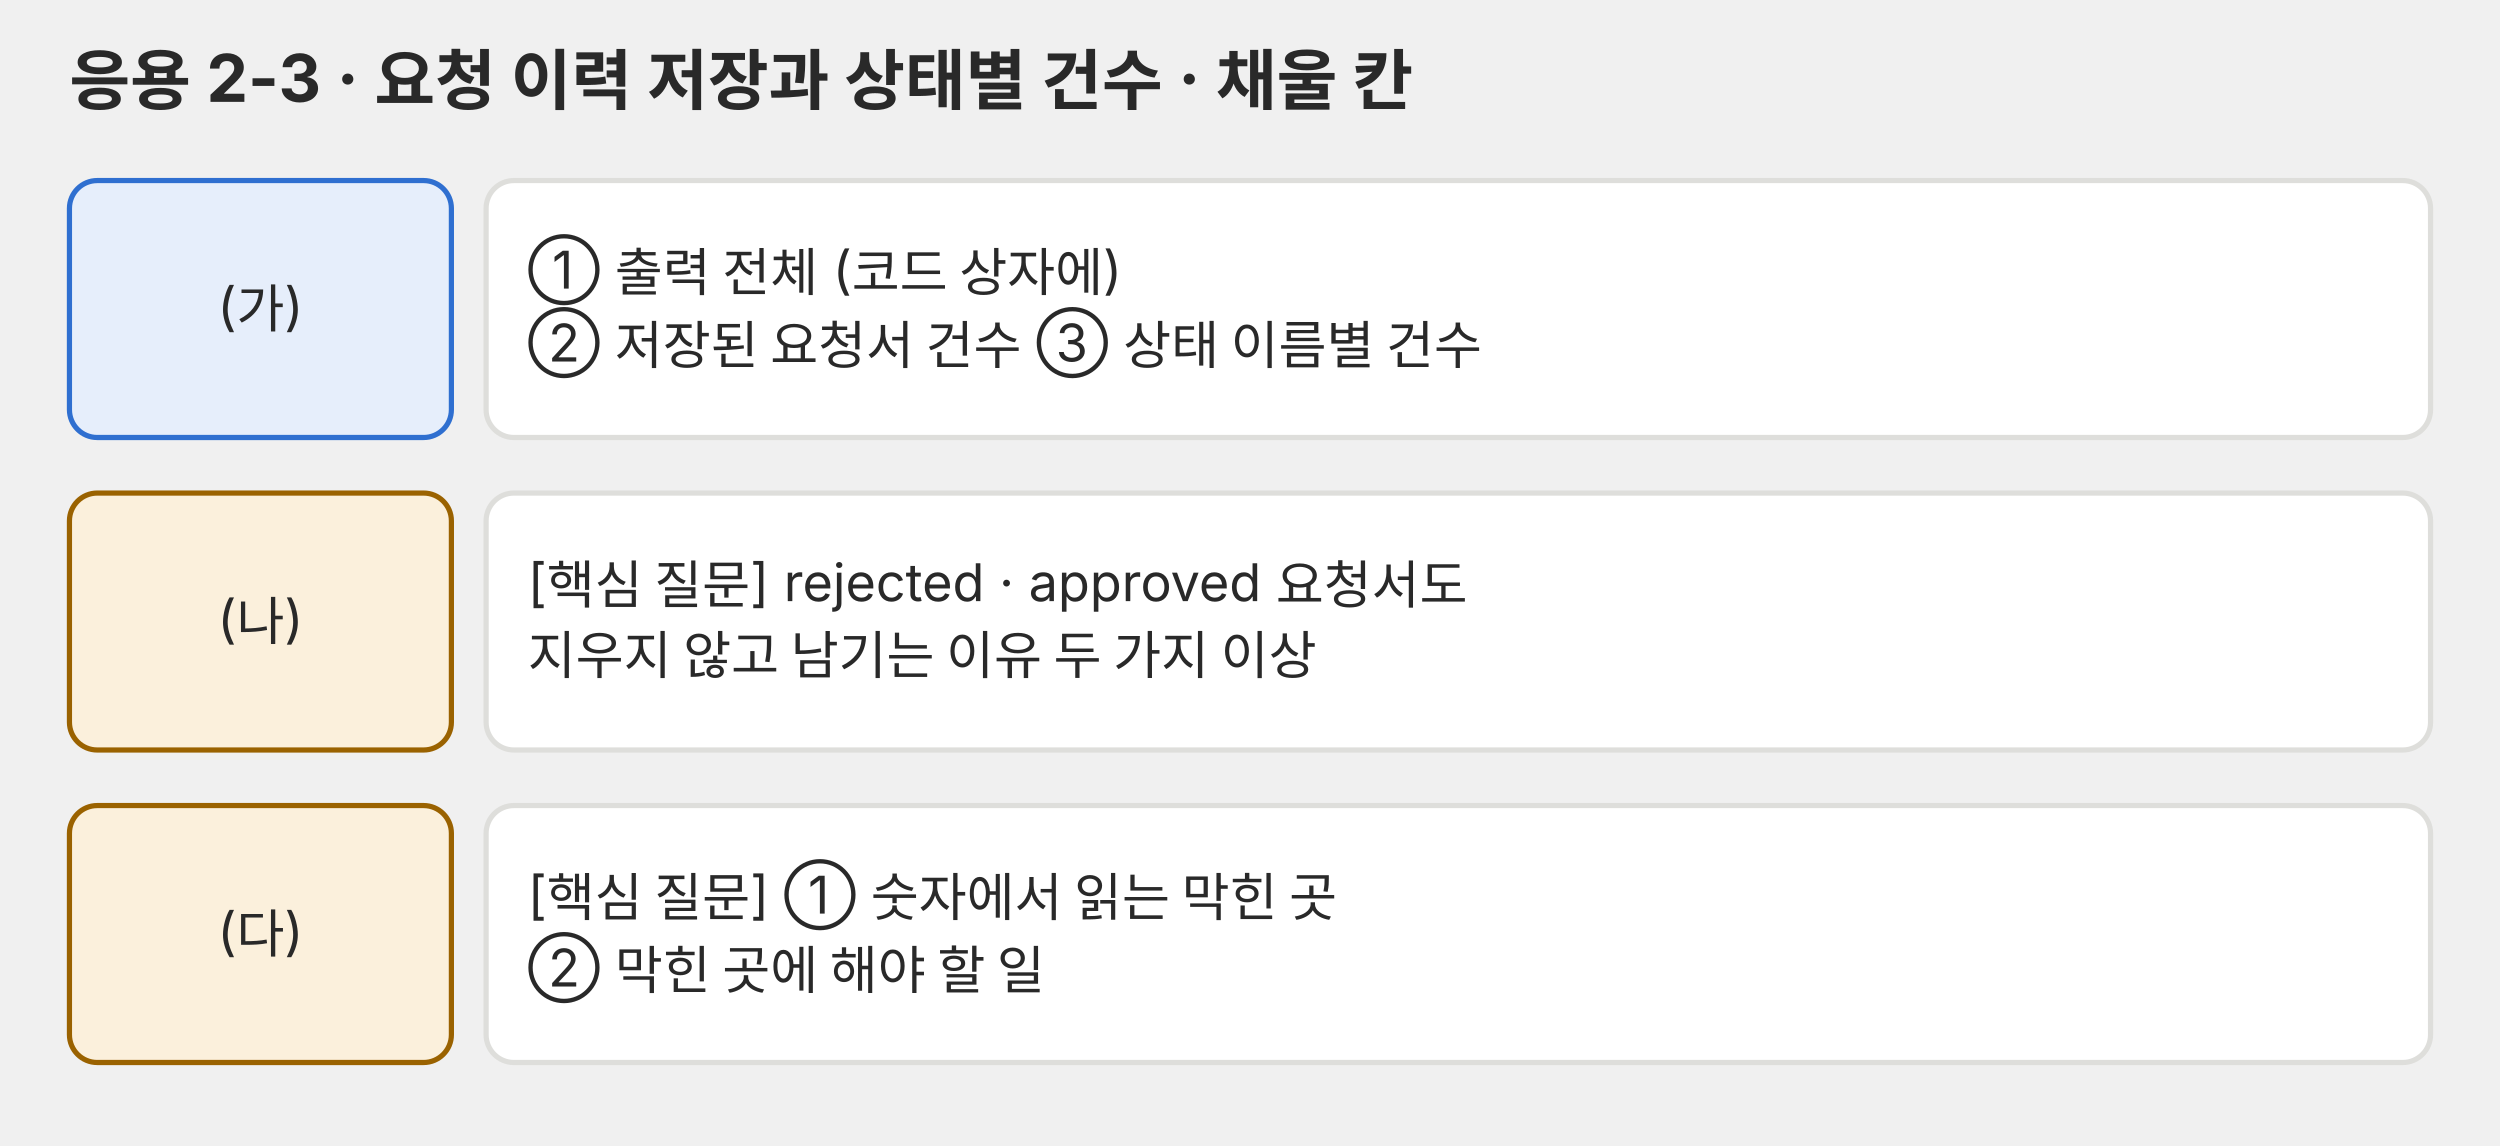
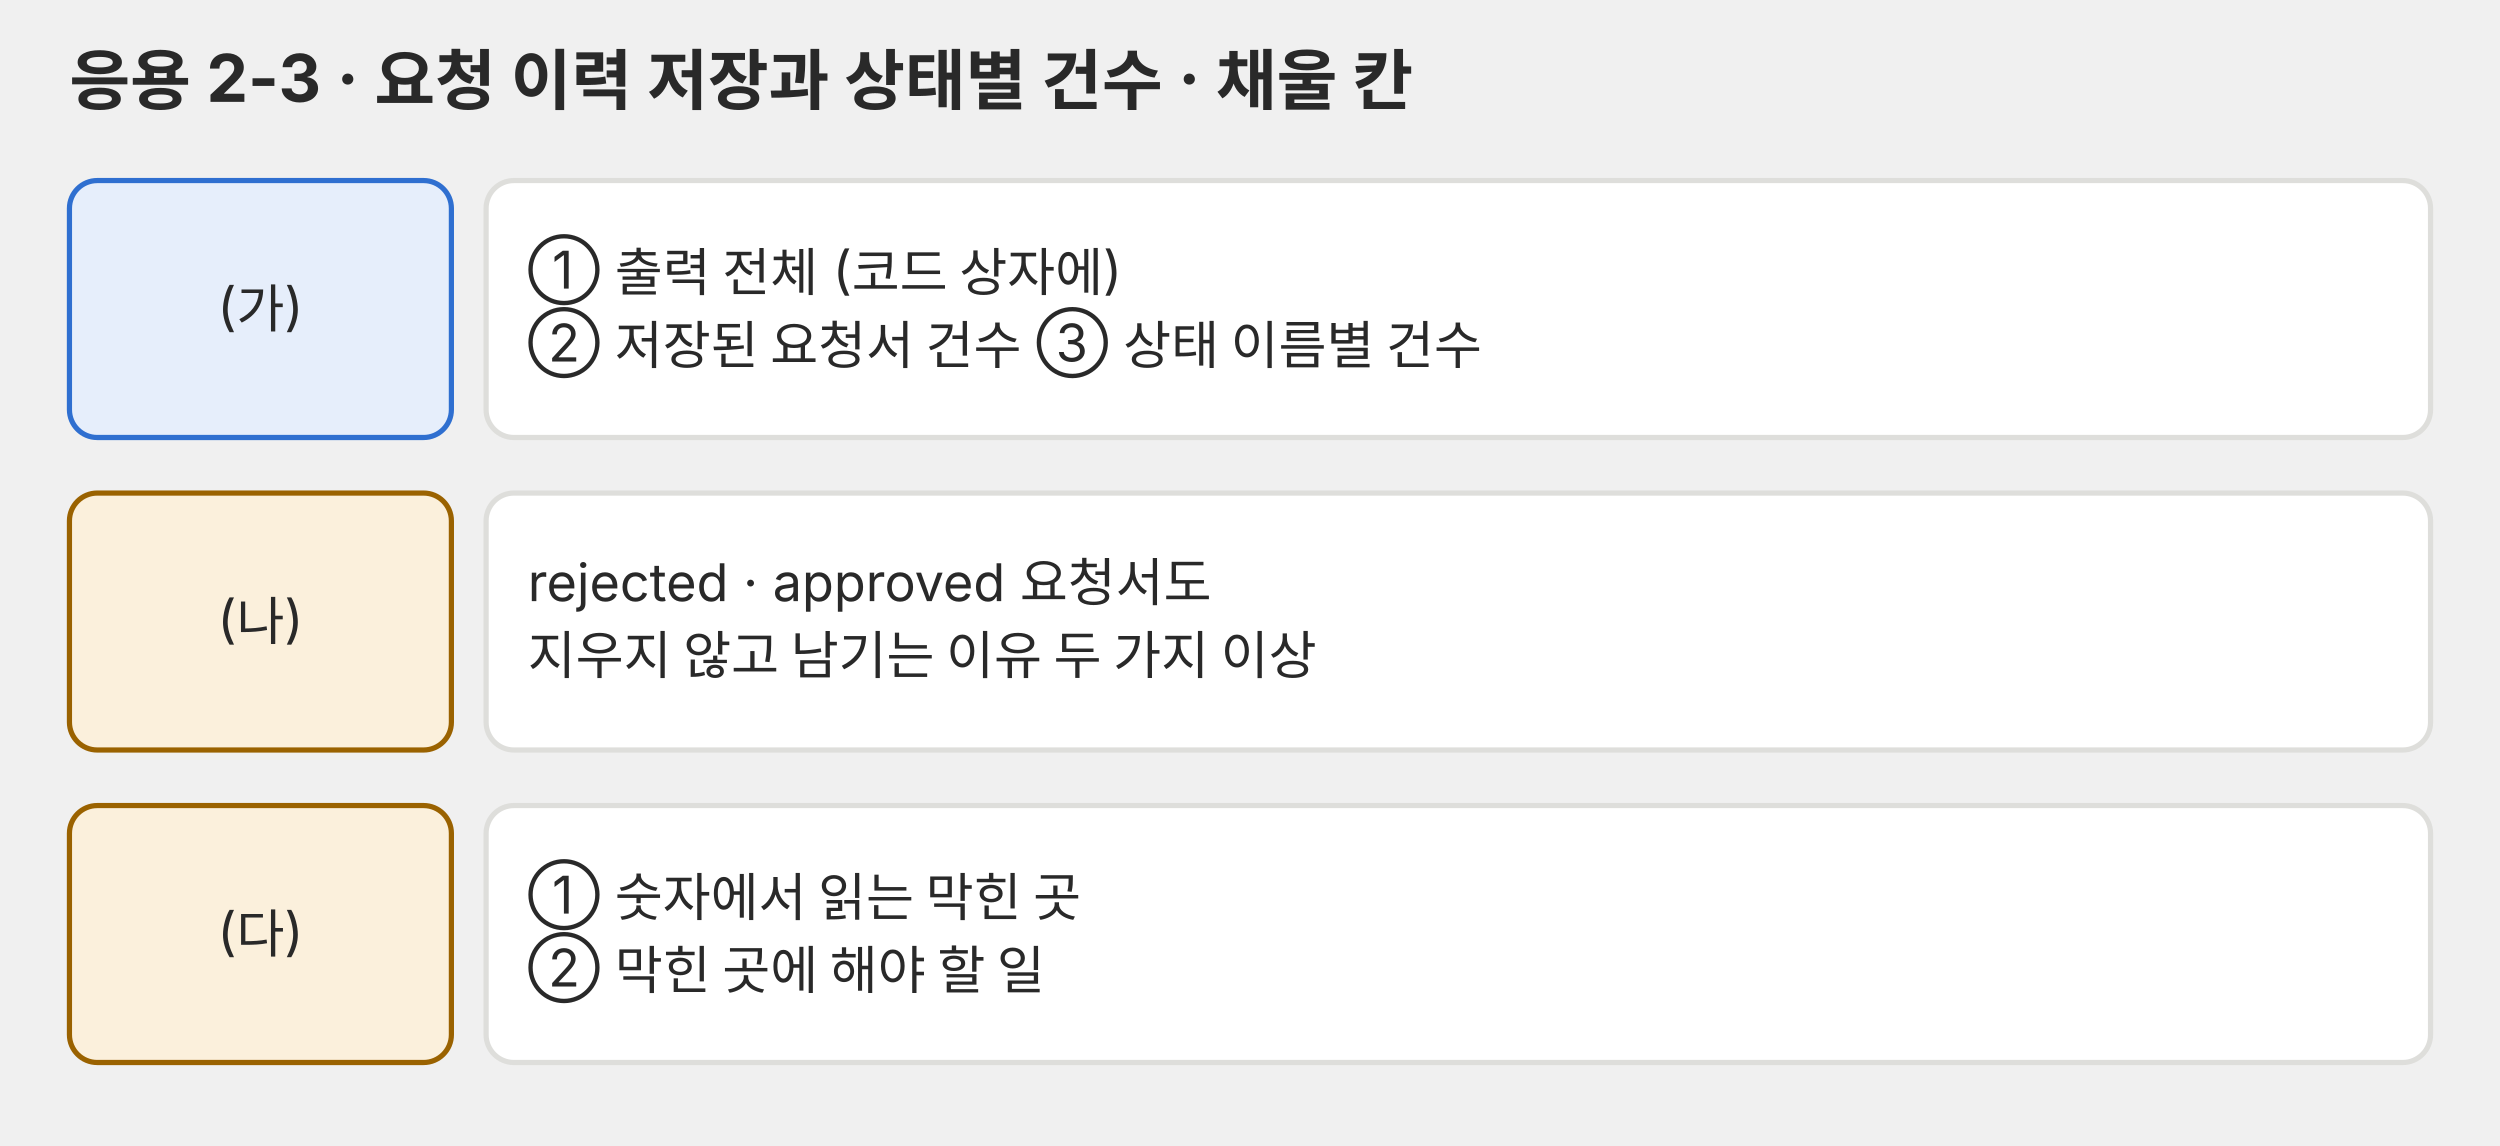
<svg xmlns="http://www.w3.org/2000/svg" viewBox="0 0 720 330" role="img">
  <defs>
    <marker id="a-p07" viewBox="0 0 10 10" refX="9" refY="5" markerWidth="7" markerHeight="7" orient="auto-start-reverse">
      <path d="M0,0 L10,5 L0,10 z" fill="#666660" />
    </marker>
  </defs>
  <g font-family="Pretendard, 'Noto Sans KR', -apple-system, 'Segoe UI', sans-serif">
    <text x="20" y="30" font-size="19" fill="#292929" font-weight="700">응용 2-3 · 요청 이력 저장과 상태별 건수 · 채울 칸</text>
    <rect x="20" y="52" width="110" height="74" rx="8" fill="#e6eefb" stroke="#2f6fd0" stroke-width="1.5" />
    <text x="75" y="93.62" font-size="15" fill="#292929" text-anchor="middle">(가)</text>
    <rect x="140" y="52" width="560" height="74" rx="8" fill="#ffffff" stroke="#dededb" stroke-width="1.5" />
    <text x="152" y="83.12" font-size="15" fill="#292929">① 출력 전체 (코드 상자에)</text>
    <text x="152" y="104.12" font-size="15" fill="#292929">② 저장된 요청서 건수  ③ 상태 이름별 건수</text>
    <rect x="20" y="142" width="110" height="74" rx="8" fill="#fbf0dc" stroke="#9a6200" stroke-width="1.5" />
    <text x="75" y="183.62" font-size="15" fill="#292929" text-anchor="middle">(나)</text>
    <rect x="140" y="142" width="560" height="74" rx="8" fill="#ffffff" stroke="#dededb" stroke-width="1.5" />
-     <text x="152" y="173.12" font-size="15" fill="#292929">[핵심 질문] rejected · approved 요청서도</text>
+     <text x="152" y="173.12" font-size="15" fill="#292929">rejected · approved 요청서도</text>
    <text x="152" y="194.12" font-size="15" fill="#292929">지우지 않고 남기는 이유 두 가지 이상</text>
    <rect x="20" y="232" width="110" height="74" rx="8" fill="#fbf0dc" stroke="#9a6200" stroke-width="1.5" />
    <text x="75" y="273.62" font-size="15" fill="#292929" text-anchor="middle">(다)</text>
    <rect x="140" y="232" width="560" height="74" rx="8" fill="#ffffff" stroke="#dededb" stroke-width="1.5" />
-     <text x="152" y="263.12" font-size="15" fill="#292929">[핵심 질문] ① 숫자에서 읽는 막힌 곳</text>
+     <text x="152" y="263.12" font-size="15" fill="#292929">① 숫자에서 읽는 막힌 곳</text>
    <text x="152" y="284.12" font-size="15" fill="#292929">② 막힌 곳에 해야 할 일</text>
  </g>
</svg>
